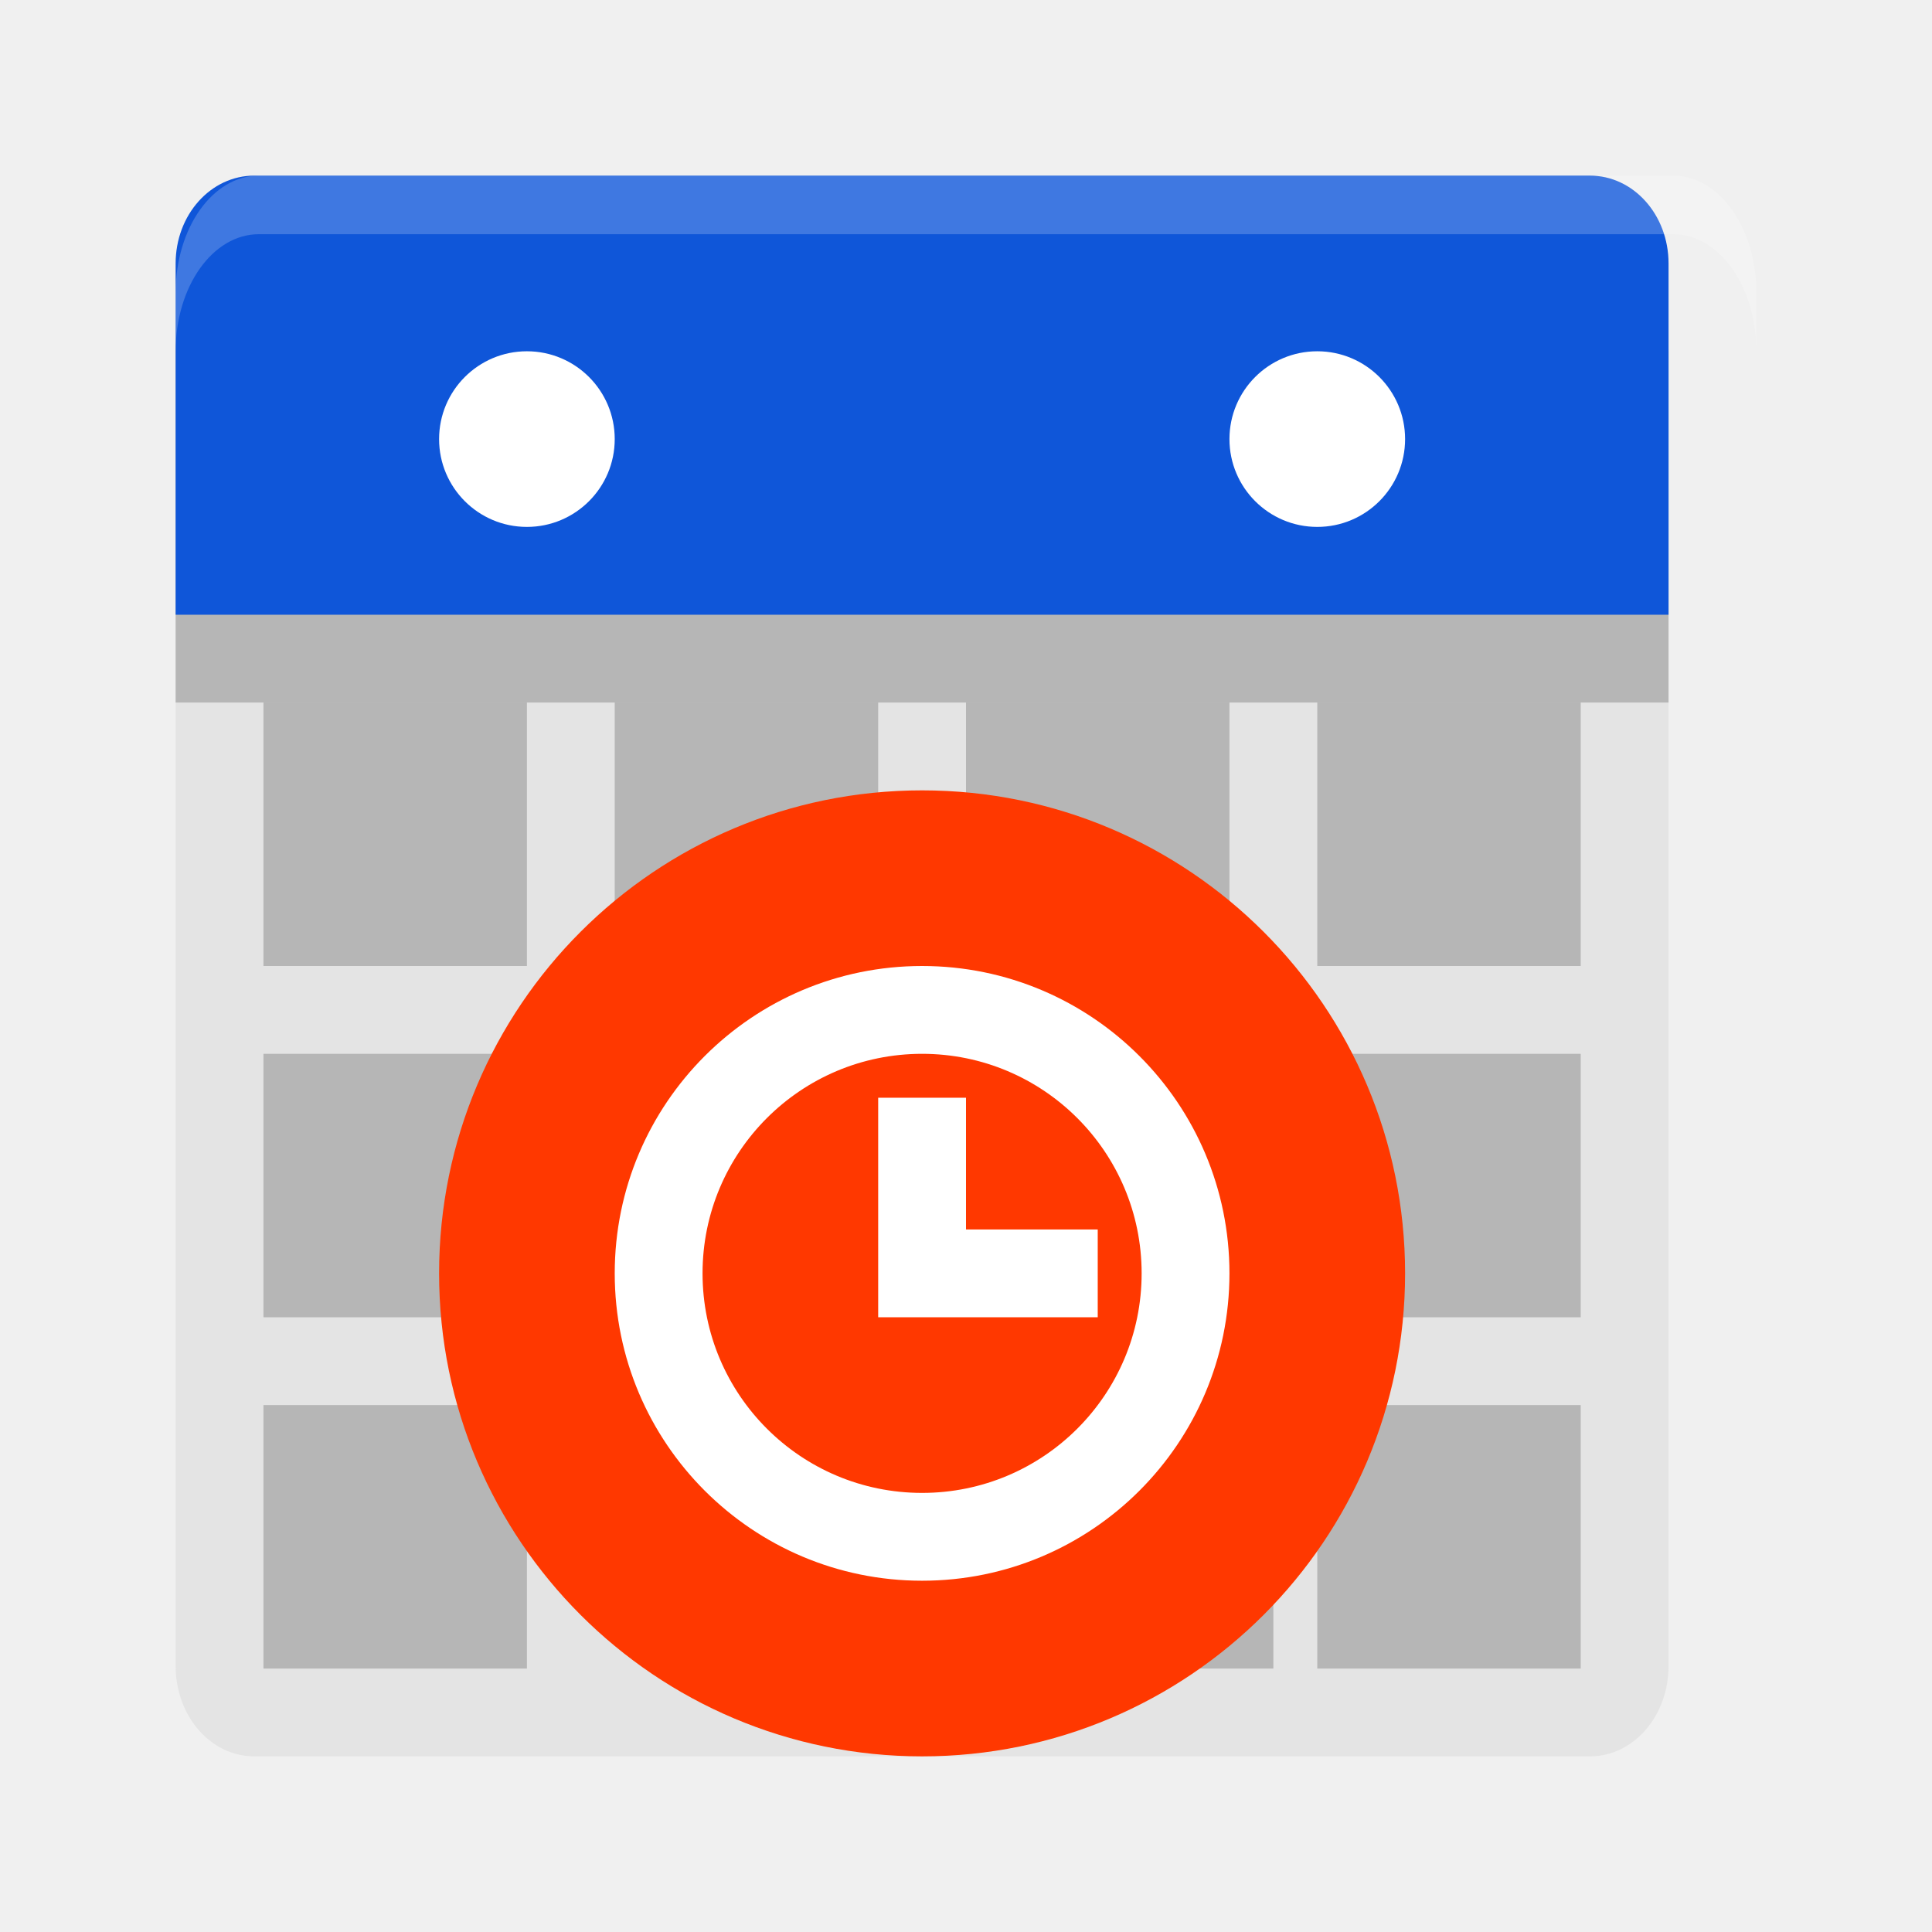
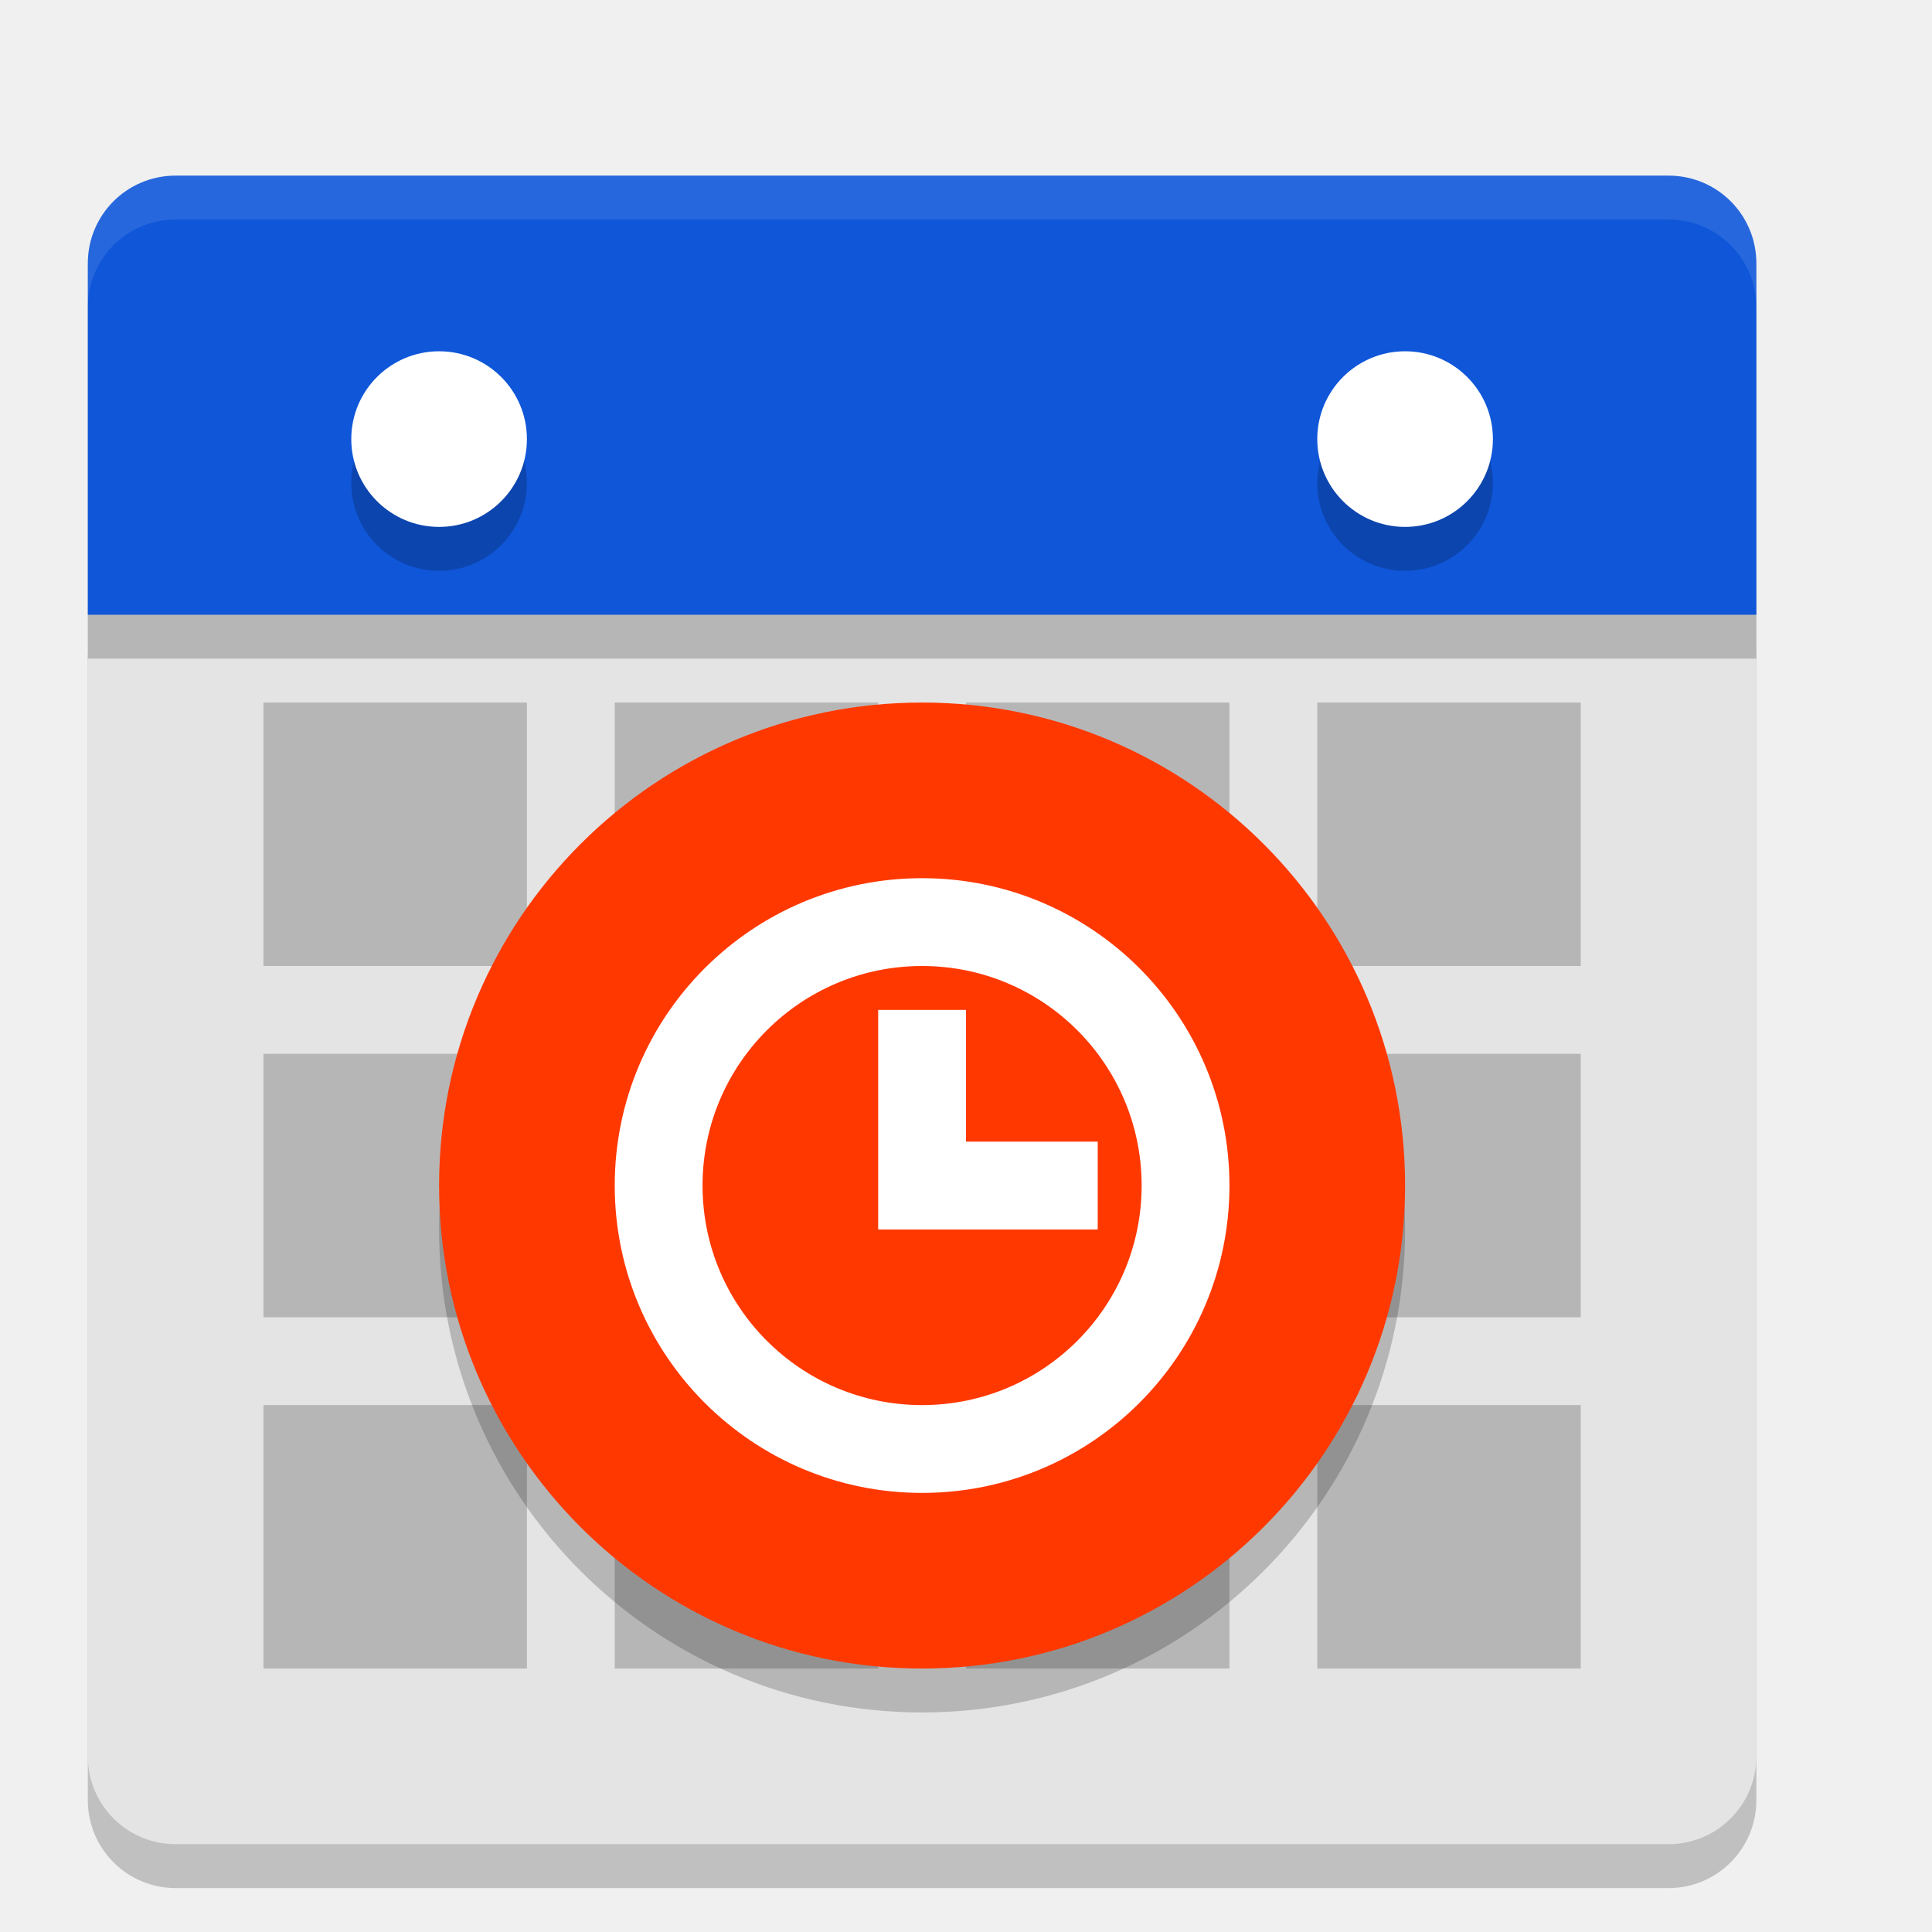
<svg xmlns="http://www.w3.org/2000/svg" width="22" height="22" version="1.1">
-   <path d="M 19,18.971 V 3.029 C 19,2.459 18.601,2 18.105,2 H 2.895 C 2.399,2 2,2.459 2,3.029 V 18.971 C 2,19.541 2.399,20 2.895,20 H 18.105 C 18.601,20 19,19.541 19,18.971 Z" style="fill:#e4e4e4" />
-   <path d="M 19,8 V 4 C 19,3.446 18.601,3 18.105,3 H 2.895 C 2.399,3 2,3.446 2,4 v 4 z" style="opacity:.2" />
-   <path d="M 19,7 V 3 C 19,2.446 18.601,2 18.105,2 H 2.895 C 2.399,2 2,2.446 2,3 v 4 z" style="fill:#0f56d9" />
-   <path d="M 2.947,2 C 2.423,2 2,2.595 2,3.333 V 4 C 2,3.261 2.423,2.667 2.947,2.667 H 19.053 C 19.577,2.667 20,3.261 20,4 V 3.333 C 20,2.595 19.577,2 19.053,2 Z" style="fill:#ffffff;opacity:.2" />
-   <rect x="15" y="12" width="3" height="3" style="opacity:.2" />
-   <rect x="3" y="12" width="3" height="3" style="opacity:.2" />
-   <rect x="11.5" y="16" width="3" height="3" style="opacity:.2" />
-   <rect x="15" y="16" width="3" height="3" style="opacity:.2" />
-   <rect x="7.5" y="16" width="3" height="3" style="opacity:.2" />
-   <rect x="3" y="16" width="3" height="3" style="opacity:.2" />
-   <rect x="11" y="8" width="3" height="3" style="opacity:.2" />
-   <rect x="15" y="8" width="3" height="3" style="opacity:.2" />
-   <rect x="7" y="8" width="3" height="3" style="opacity:.2" />
-   <rect x="3" y="8" width="3" height="3" style="opacity:.2" />
-   <circle cx="6" cy="5" r="1" style="fill:#ffffff" />
-   <circle cx="15" cy="5" r="1" style="fill:#ffffff" />
-   <circle cx="10.5" cy="14.5" r="5.5" style="fill:#ff3800" />
-   <path d="m10.5 11c-1.933 0-3.5 1.567-3.5 3.5s1.567 3.5 3.5 3.5 3.5-1.567 3.5-3.5-1.567-3.5-3.5-3.5zm0 1c1.381 0 2.5 1.119 2.5 2.5s-1.119 2.5-2.5 2.5-2.5-1.119-2.5-2.5 1.119-2.5 2.5-2.5zm-0.5 0.5v2.5h2.5v-1h-1.5v-1.5z" style="fill:#ffffff" />
+   <g transform="translate(-1,-1)">
+     <rect style="opacity:0.2" width="19" height="15" x="2" y="7.5" rx="1" ry="1" />
+     <rect style="fill:#e4e4e4" width="19" height="15" x="2" y="7" rx="1" ry="1" />
+     <path style="opacity:0.2" d="M 21,8.5 V 4.5 C 21,3.946 20.554,3.5 20,3.5 H 3 C 2.446,3.5 2,3.946 2,4.5 V 8.5 Z" />
+     <path style="fill:#0f56d9" d="M 21,8 V 4 C 21,3.446 20.554,3 20,3 H 3 C 2.446,3 2,3.446 2,4 V 8 Z" />
+     <rect style="opacity:0.2" width="3" height="3" x="16" y="13" />
+     <rect style="opacity:0.2" width="3" height="3" x="4" y="13" />
+     <rect style="opacity:0.2" width="3" height="3" x="12" y="17" />
+     <rect style="opacity:0.2" width="3" height="3" x="16" y="17" />
+     <rect style="opacity:0.2" width="3" height="3" x="8" y="17" />
+     <rect style="opacity:0.2" width="3" height="3" x="4" y="17" />
+     <rect style="opacity:0.2" width="3" height="3" x="12" y="9" />
+     <rect style="opacity:0.2" width="3" height="3" x="16" y="9" />
+     <rect style="opacity:0.2" width="3" height="3" x="8" y="9" />
+     <rect style="opacity:0.2" width="3" height="3" x="4" y="9" />
+     <circle style="opacity:0.2" cx="6" cy="6.5" r="1" />
+     <circle style="fill:#ffffff" cx="6" cy="6" r="1" />
+     <circle style="opacity:0.2" cx="17" cy="6.5" r="1" />
+     <circle style="fill:#ffffff" cx="17" cy="6" r="1" />
+     <circle style="opacity:0.2" cx="11.5" cy="15" r="5.5" />
+     <circle style="fill:#ff3800" cx="11.5" cy="14.5" r="5.5" />
+     <path style="fill:#ffffff" d="M 11.5,11 C 9.567,11 8,12.567 8,14.5 8,16.433 9.567,18 11.5,18 13.433,18 15,16.433 15,14.5 15,12.567 13.433,11 11.5,11 Z M 11.5,12 C 12.881,12 14,13.119 14,14.5 14,15.881 12.881,17 11.5,17 10.119,17 9,15.881 9,14.5 9,13.119 10.119,12 11.5,12 Z M 11,12.5 V 15 H 13.5 V 14 H 12 V 12.5 Z" />
+     <path style="opacity:0.1;fill:#ffffff" d="M 3,3 C 2.446,3 2,3.446 2,4 V 4.5 C 2,3.946 2.446,3.5 3,3.5 H 20 C 20.554,3.5 21,3.946 21,4.5 V 4 C 21,3.446 20.554,3 20,3 Z" />
+   </g>
</svg>
